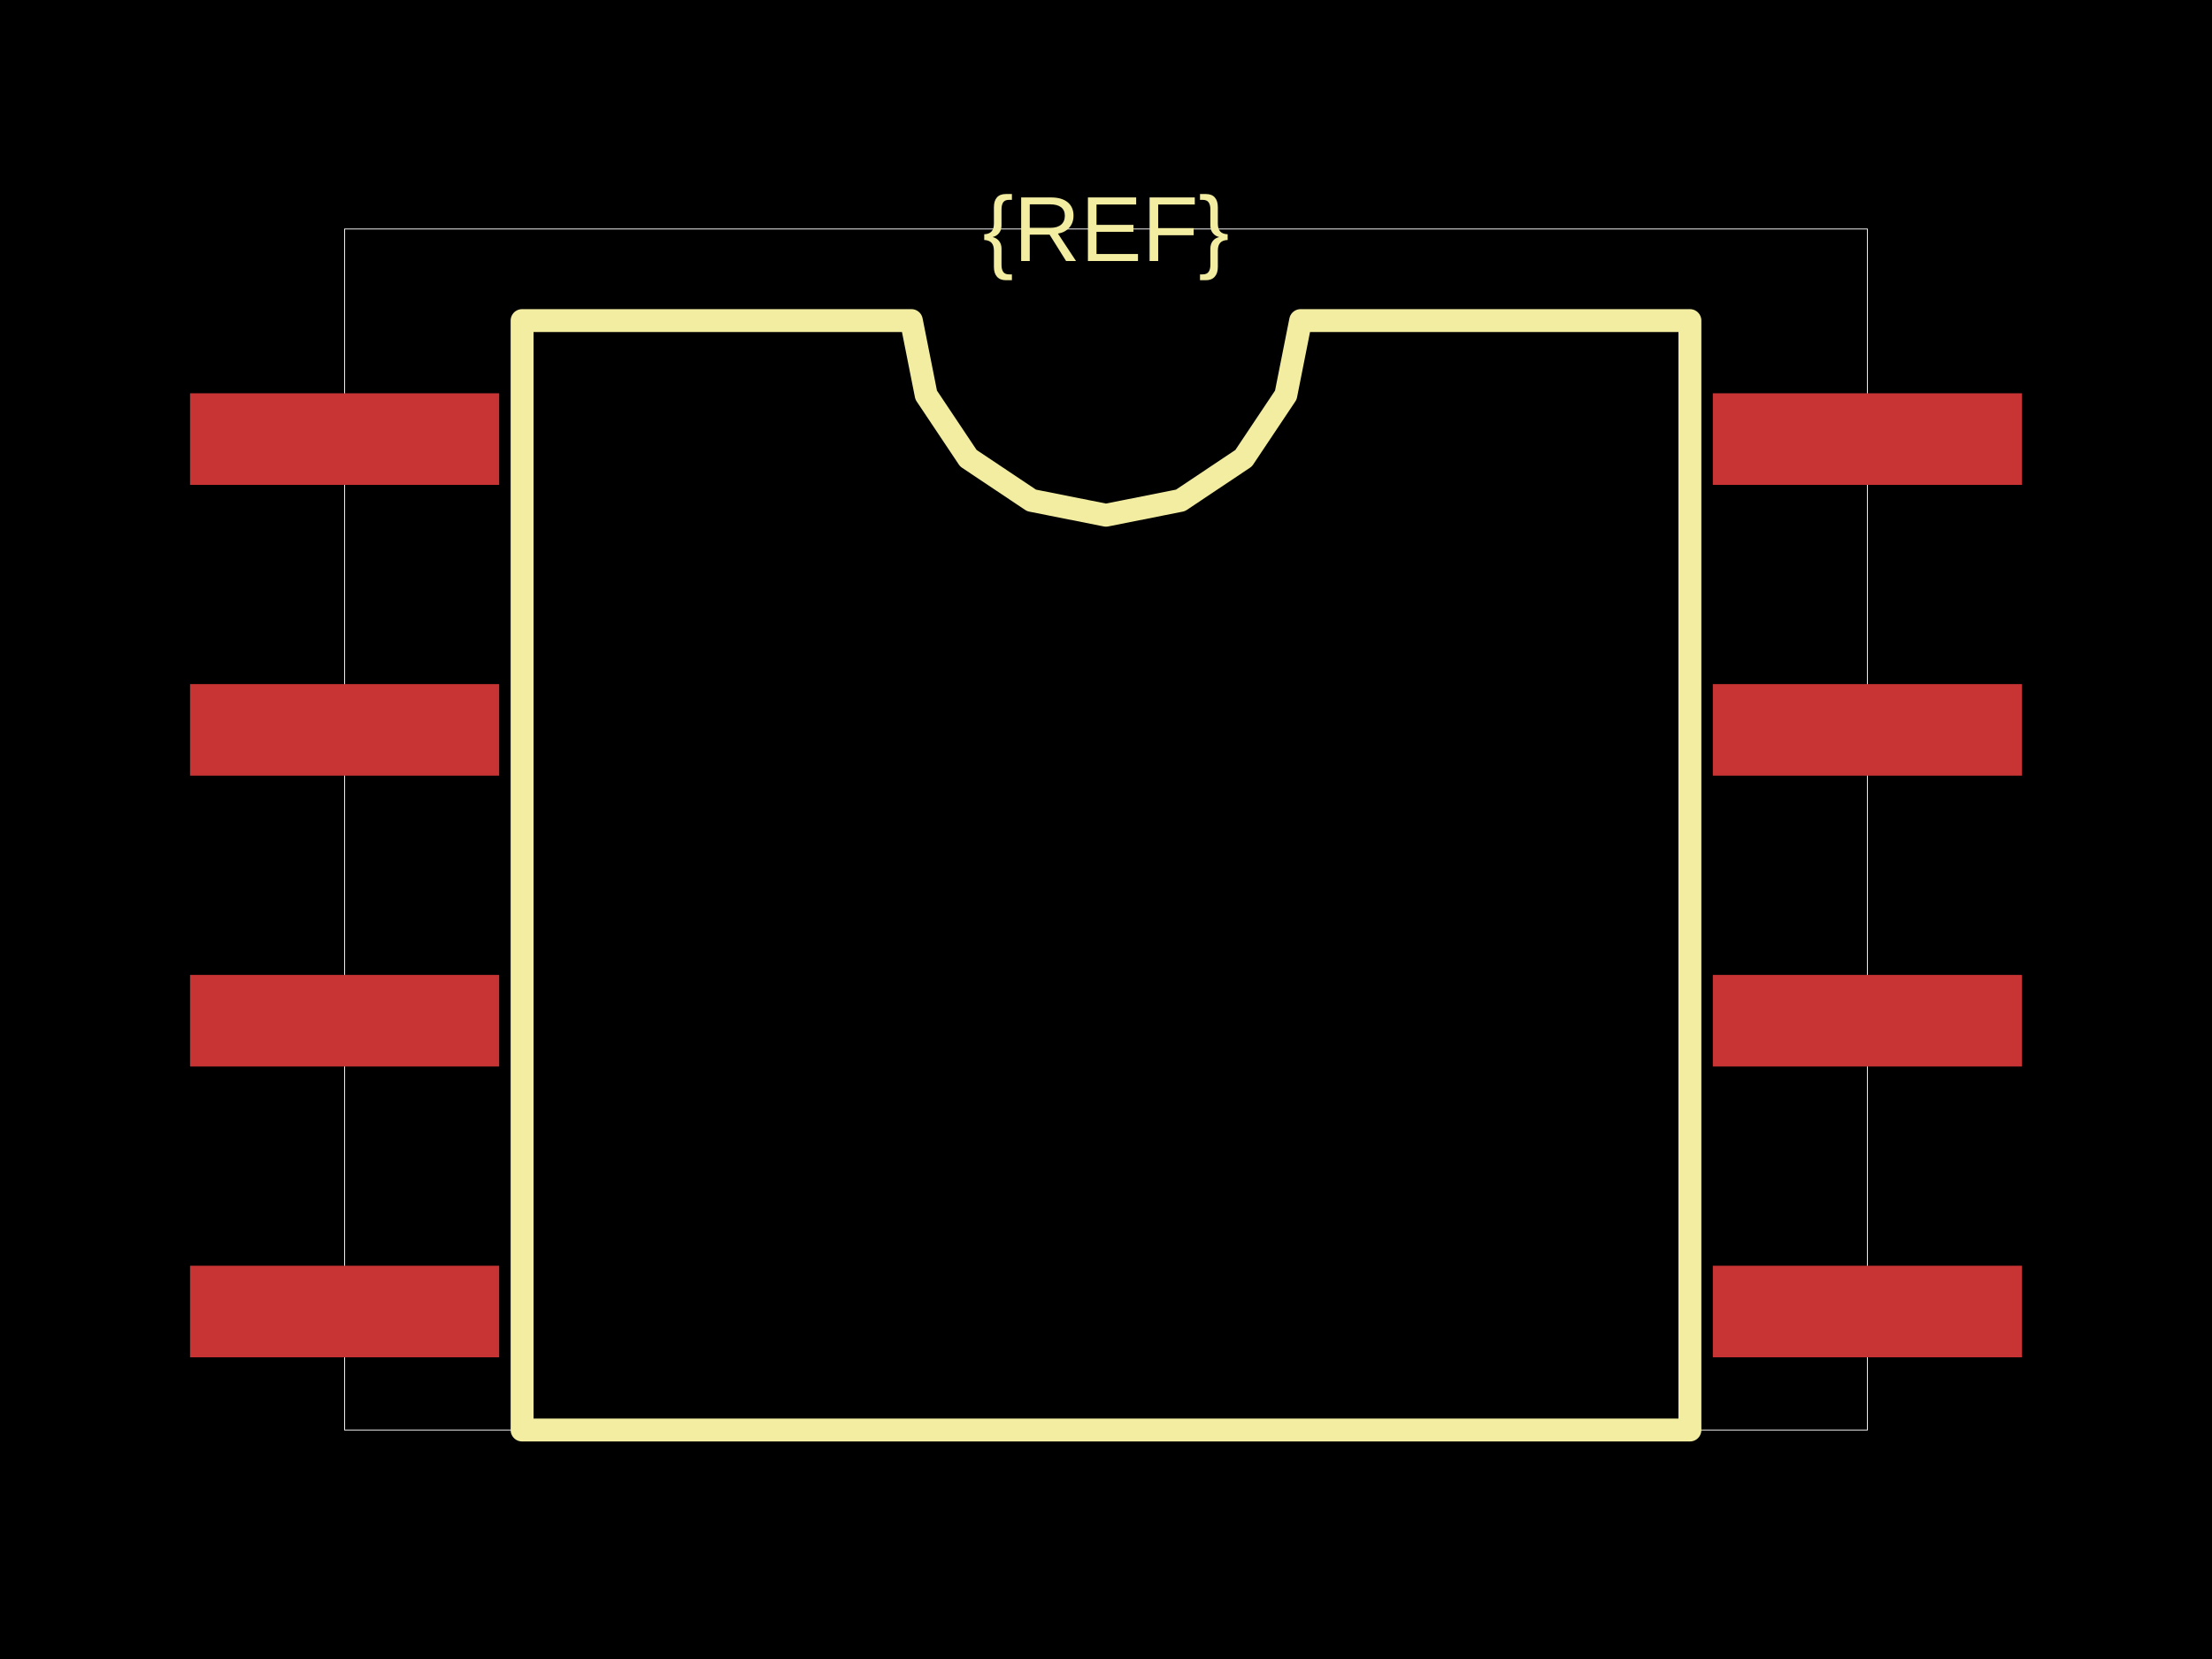
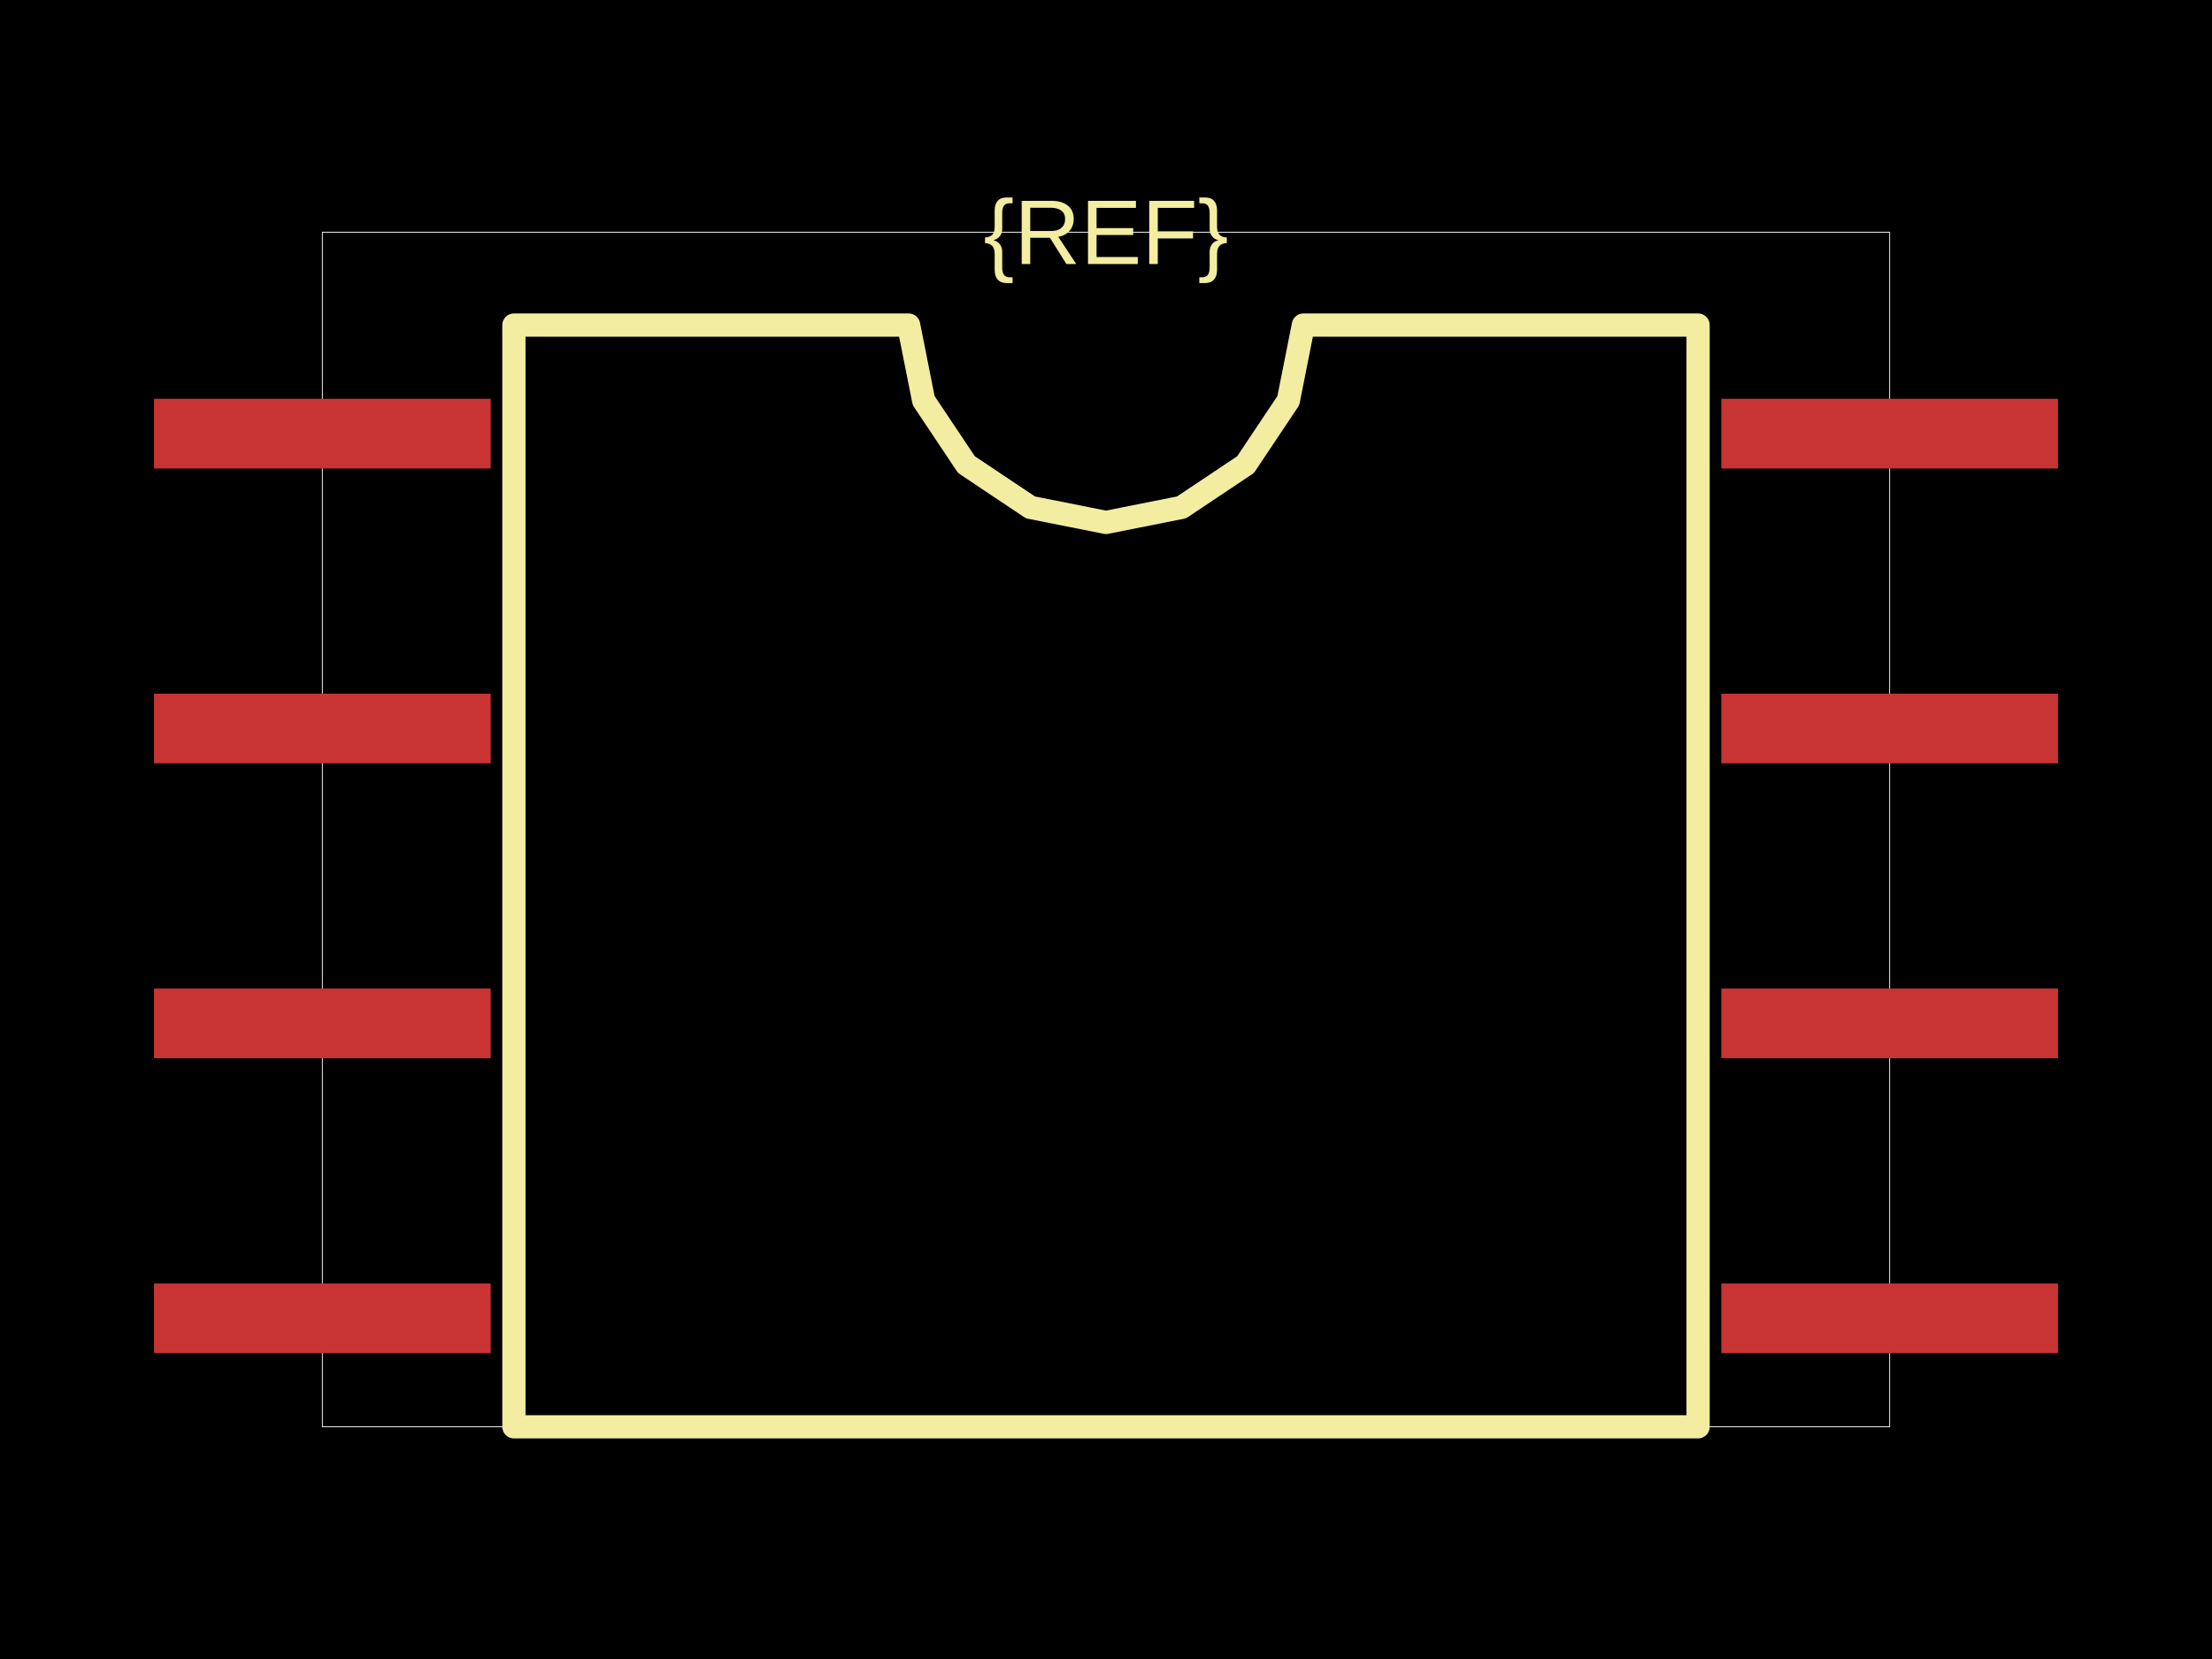
<svg xmlns="http://www.w3.org/2000/svg" width="800" height="600">
  <style />
  <rect class="boundary" x="0" y="0" fill="#000" width="800" height="600" />
-   <rect class="pcb-boundary" fill="none" stroke="#fff" stroke-width="0.3" x="124.638" y="82.816" width="550.725" height="434.369" />
-   <rect class="pcb-pad" fill="rgb(200, 52, 52)" x="68.737" y="142.236" width="111.801" height="33.126" data-layer="top" />
-   <rect class="pcb-pad" fill="rgb(200, 52, 52)" x="68.737" y="247.412" width="111.801" height="33.126" data-layer="top" />
-   <rect class="pcb-pad" fill="rgb(200, 52, 52)" x="68.737" y="352.588" width="111.801" height="33.126" data-layer="top" />
-   <rect class="pcb-pad" fill="rgb(200, 52, 52)" x="68.737" y="457.764" width="111.801" height="33.126" data-layer="top" />
-   <rect class="pcb-pad" fill="rgb(200, 52, 52)" x="619.462" y="457.764" width="111.801" height="33.126" data-layer="top" />
-   <rect class="pcb-pad" fill="rgb(200, 52, 52)" x="619.462" y="352.588" width="111.801" height="33.126" data-layer="top" />
-   <rect class="pcb-pad" fill="rgb(200, 52, 52)" x="619.462" y="247.412" width="111.801" height="33.126" data-layer="top" />
-   <rect class="pcb-pad" fill="rgb(200, 52, 52)" x="619.462" y="142.236" width="111.801" height="33.126" data-layer="top" />
-   <path class="pcb-silkscreen pcb-silkscreen-top" d="M 188.82 517.184 L 188.82 115.942 L 329.607 115.942 L 334.965 142.88 L 350.224 165.718 L 373.062 180.977 L 400 186.335 L 426.938 180.977 L 449.776 165.718 L 465.035 142.88 L 470.393 115.942 L 611.18 115.942 L 611.18 517.184 L 188.82 517.184 Z" fill="none" stroke="#f2eda1" stroke-width="8.282" stroke-linecap="round" stroke-linejoin="round" data-pcb-component-id="" data-pcb-silkscreen-path-id="silkscreen_path_1" />
-   <text x="0" y="0" dx="0" dy="0" fill="#f2eda1" font-family="Arial, sans-serif" font-size="33.437" text-anchor="middle" dominant-baseline="central" transform="matrix(1,0,0,1,400,82.81573)" class="pcb-silkscreen-text pcb-silkscreen-top" data-pcb-silkscreen-text-id="pcb_component_1" stroke="none">{REF}</text>
+   <rect class="pcb-boundary" fill="none" stroke="#fff" stroke-width="0.3" x="116.585" y="83.975" width="566.83" height="432.05" />
+   <rect class="pcb-pad" fill="rgb(200, 52, 52)" x="55.703" y="144.227" width="121.763" height="25.192" data-layer="top" />
+   <rect class="pcb-pad" fill="rgb(200, 52, 52)" x="55.703" y="250.875" width="121.763" height="25.192" data-layer="top" />
+   <rect class="pcb-pad" fill="rgb(200, 52, 52)" x="55.703" y="357.523" width="121.763" height="25.192" data-layer="top" />
+   <rect class="pcb-pad" fill="rgb(200, 52, 52)" x="55.703" y="464.171" width="121.763" height="25.192" data-layer="top" />
+   <rect class="pcb-pad" fill="rgb(200, 52, 52)" x="622.533" y="464.171" width="121.763" height="25.192" data-layer="top" />
+   <rect class="pcb-pad" fill="rgb(200, 52, 52)" x="622.533" y="357.523" width="121.763" height="25.192" data-layer="top" />
+   <rect class="pcb-pad" fill="rgb(200, 52, 52)" x="622.533" y="250.875" width="121.763" height="25.192" data-layer="top" />
+   <rect class="pcb-pad" fill="rgb(200, 52, 52)" x="622.533" y="144.227" width="121.763" height="25.192" data-layer="top" />
+   <path class="pcb-silkscreen pcb-silkscreen-top" d="M 185.864 516.025 L 185.864 117.565 L 328.621 117.565 L 334.055 144.88 L 349.528 168.037 L 372.685 183.51 L 400 188.943 L 427.315 183.51 L 450.472 168.037 L 465.945 144.88 L 471.379 117.565 L 614.136 117.565 L 614.136 516.025 L 185.864 516.025 Z" fill="none" stroke="#f2eda1" stroke-width="8.397" stroke-linecap="round" stroke-linejoin="round" data-pcb-component-id="" data-pcb-silkscreen-path-id="silkscreen_path_1" />
+   <text x="0" y="0" dx="0" dy="0" fill="#f2eda1" font-family="Arial, sans-serif" font-size="33.205" text-anchor="middle" dominant-baseline="central" transform="matrix(1,0,0,1,400,83.97481)" class="pcb-silkscreen-text pcb-silkscreen-top" data-pcb-silkscreen-text-id="pcb_component_1" stroke="none">{REF}</text>
</svg>
